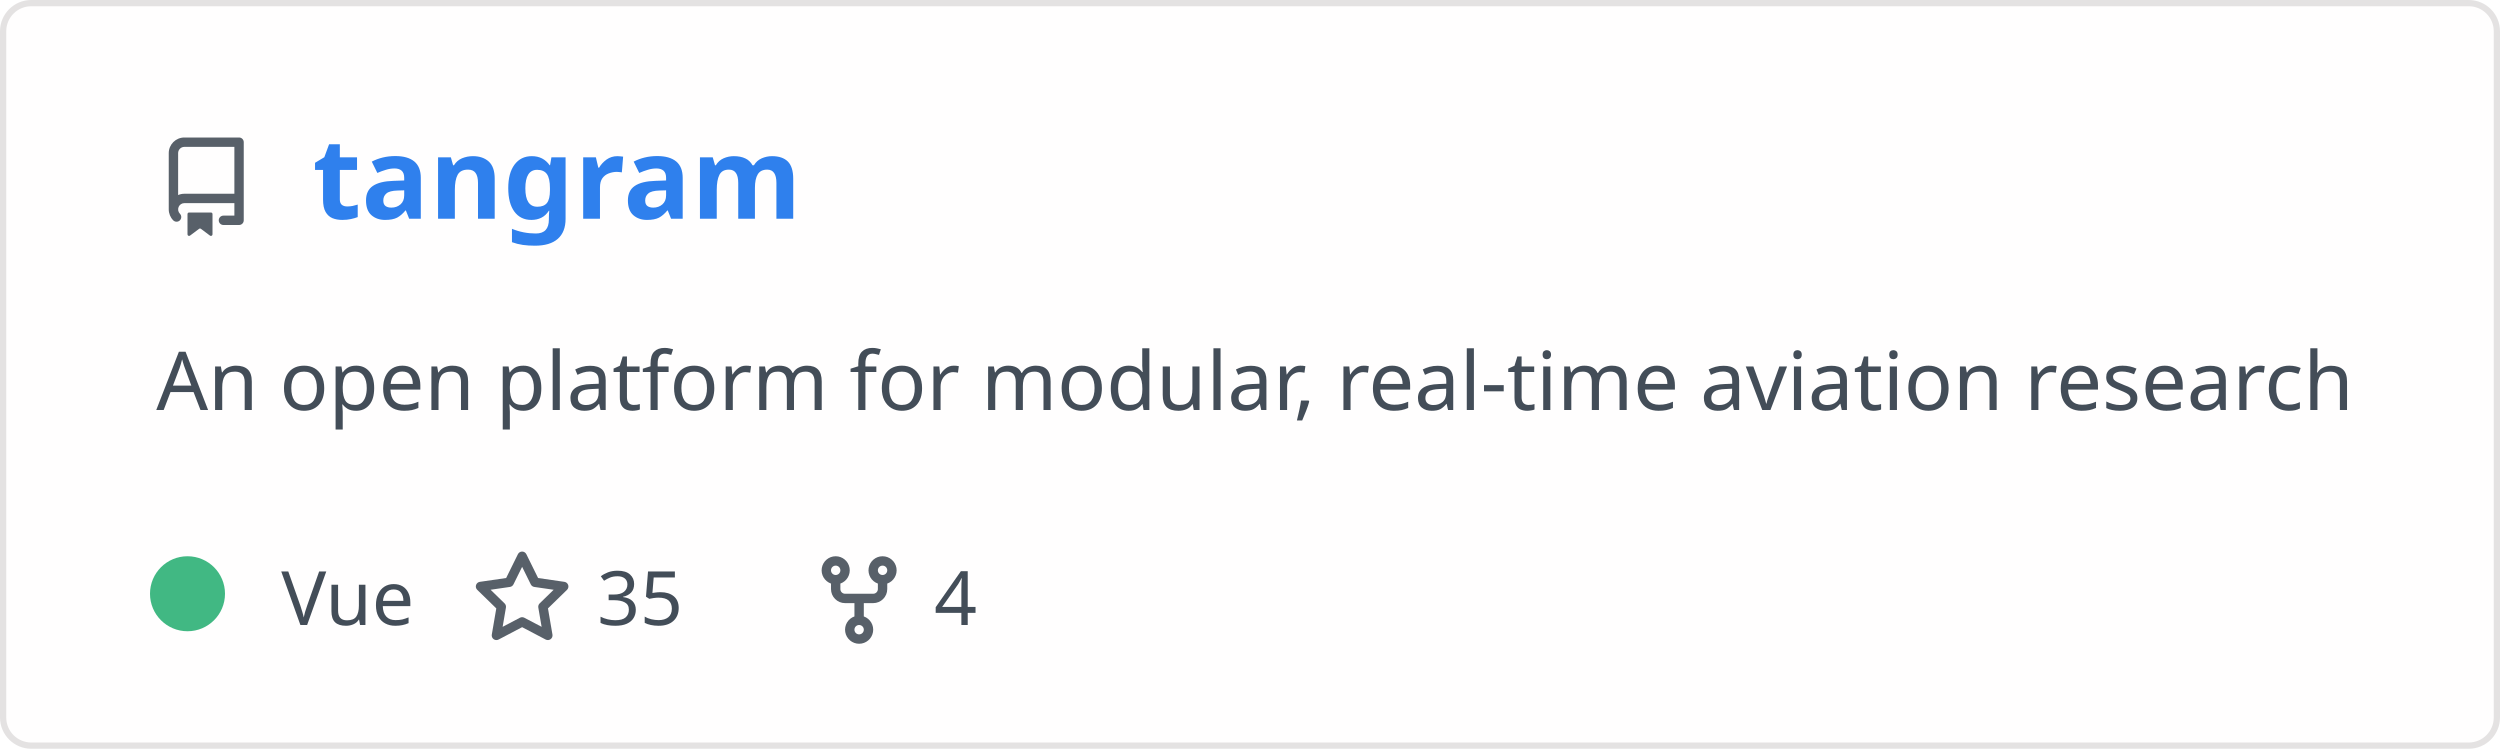
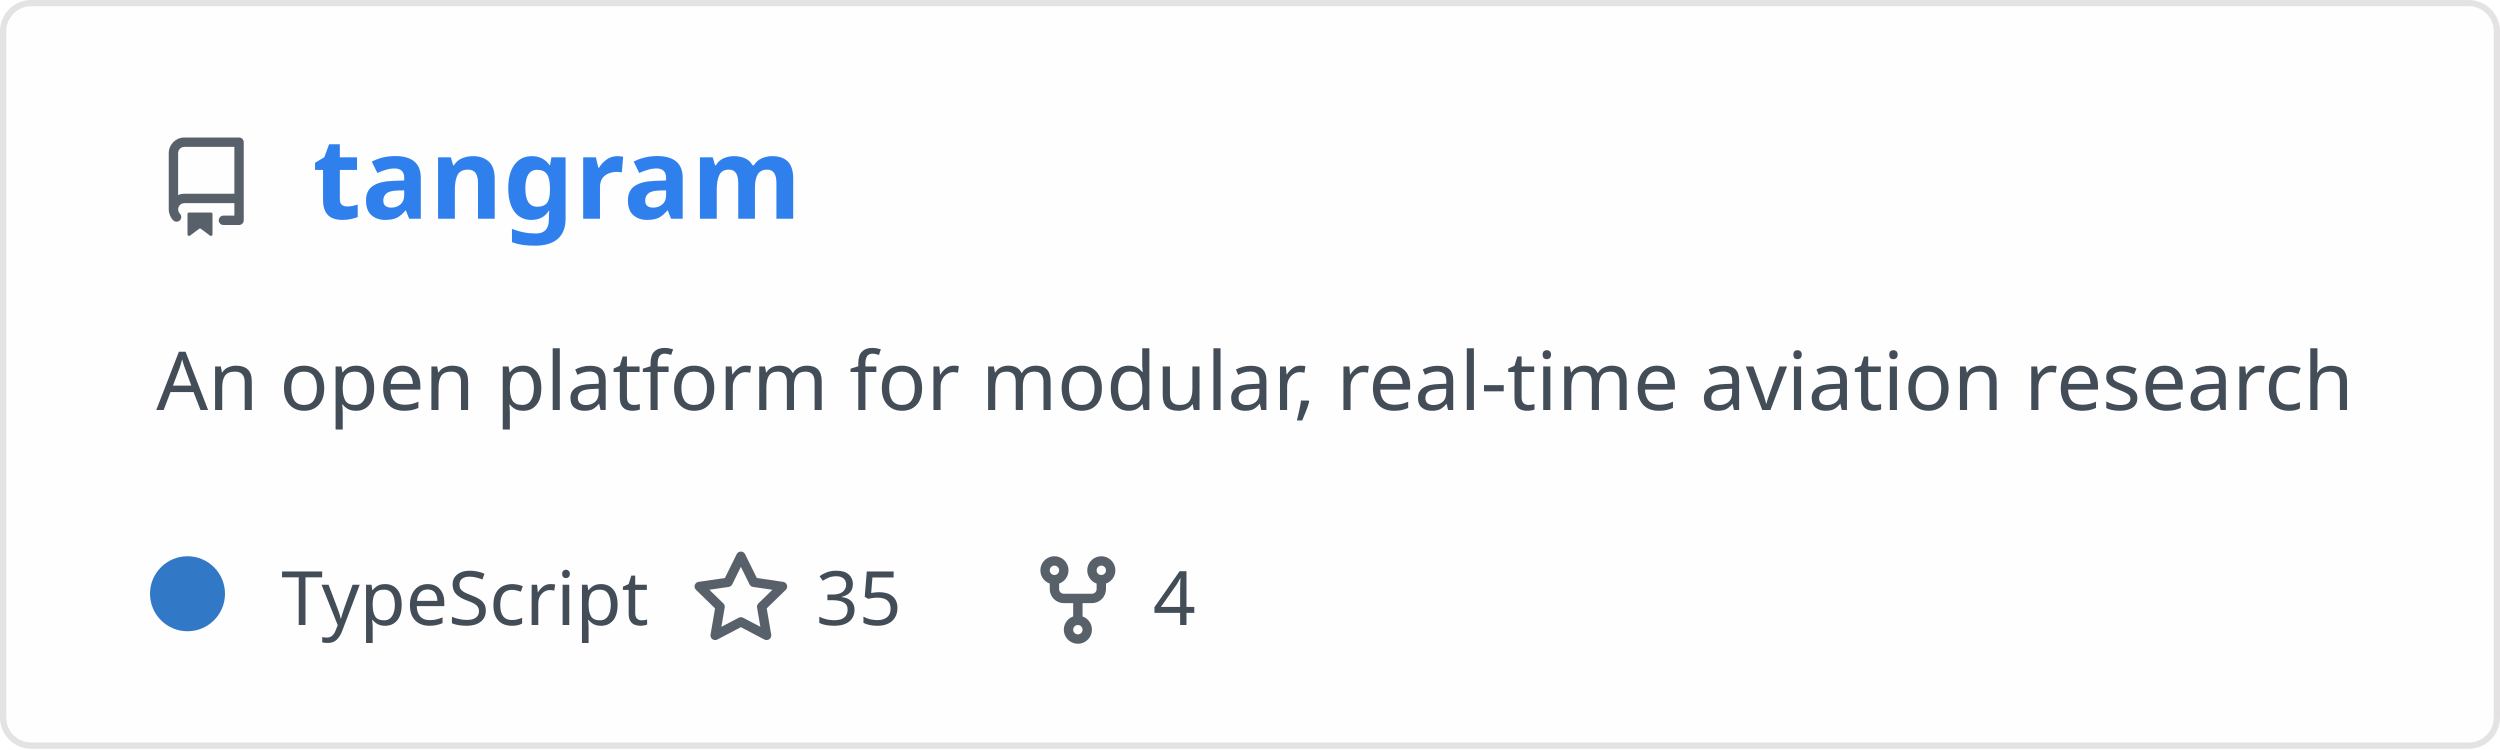
<svg xmlns="http://www.w3.org/2000/svg" width="400" height="120" viewBox="0 0 400 120" fill="none" role="img" aria-labelledby="descId">
  <style>
          .header {
            font: 600 18px 'Segoe UI', Ubuntu, Sans-Serif;
            fill: #2f80ed;
            animation: fadeInAnimation 0.8s ease-in-out forwards;
          }
          @supports(-moz-appearance: auto) {
            /* Selector detects Firefox */
            .header { font-size: 15.5px; }
          }
          
    .description {
      font: 400 13px 'Segoe UI', Ubuntu, Sans-Serif;fill: #434d58;
      
    }
    .gray { font: 400 12px 'Segoe UI', Ubuntu, Sans-Serif; fill: #434d58 }
    .badge { font: 600 11px 'Segoe UI', Ubuntu, Sans-Serif; }
    .badge rect { opacity: 0.2; stroke: #434d58 }
    .badge text { fill: #434d58 }

    .stat { font: 400 12px 'Segoe UI', Ubuntu, Sans-Serif; fill: #434d58 }
    .stagger {
      opacity: 0;
      animation: fadeInAnimation 0.3s ease-in-out forwards;
    }
    .not_bold { font-weight: 400 }
    .bold { font-weight: 700 }
    .icon {
      fill: #586069;
      display: block;
    }
  
          

          
      /* Animations */
      @keyframes scaleInAnimation {
        from {
          transform: translate(-5px, 5px) scale(0);
        }
        to {
          transform: translate(-5px, 5px) scale(1);
        }
      }
      @keyframes fadeInAnimation {
        from {
          opacity: 0;
        }
        to {
          opacity: 1;
        }
      }
    
          * { animation-duration: 0s !important; animation-delay: 0s !important; }
        </style>
  <defs>
          
          
        </defs>
  <rect data-testid="card-bg" class="card-bg" x="0.5" y="0.5" rx="4.5" height="99%" stroke="#e4e2e2" width="399" fill="#fffefe" stroke-opacity="1" />
  <g data-testid="card-title" transform="translate(25, 35)">
    <g transform="translate(0, 0)">
      <svg class="icon" x="0" y="-13" viewBox="0 0 16 16" version="1.1" width="16" height="16">
        <path fill-rule="evenodd" d="M2 2.5A2.5 2.5 0 014.5 0h8.75a.75.75 0 01.75.75v12.5a.75.75 0 01-.75.75h-2.5a.75.75 0 110-1.5h1.75v-2h-8a1 1 0 00-.714 1.7.75.75 0 01-1.072 1.05A2.495 2.495 0 012 11.5v-9zm10.5-1V9h-8c-.356 0-.694.074-1 .208V2.5a1 1 0 011-1h8zM5 12.25v3.25a.25.25 0 00.4.2l1.45-1.087a.25.25 0 01.3 0L8.6 15.7a.25.25 0 00.4-.2v-3.25a.25.25 0 00-.25-.25h-3.5a.25.25 0 00-.25.25z" />
      </svg>
    </g>
    <g transform="translate(25, 0)">
      <text x="0" y="0" class="header" data-testid="header">tangram</text>
    </g>
  </g>
  <g data-testid="main-card-body" transform="translate(0, 55)">
    <text class="description" x="25" y="-5">
      <tspan dy="1.2em" x="25">An open platform for modular, real-time aviation research</tspan>
    </text>
    <g transform="translate(30, 45)">
      <g transform="translate(0, 0)">
        <g data-testid="primary-lang">
-           <circle data-testid="lang-color" cx="0" cy="-5" r="6" fill="#41b883" />
-           <text data-testid="lang-name" class="gray" x="15">Vue</text>
+           <circle data-testid="lang-color" cx="0" cy="-5" r="6" fill="#3178c6" />
+           <text data-testid="lang-name" class="gray" x="15">TypeScript</text>
        </g>
      </g>
-       <g transform="translate(45.54, 0)">
+       <g transform="translate(80.54, 0)">
        <g transform="translate(0, 0)">
          <svg class="icon" y="-12" viewBox="0 0 16 16" version="1.1" width="16" height="16">
            <path fill-rule="evenodd" d="M8 .25a.75.75 0 01.673.418l1.882 3.815 4.21.612a.75.75 0 01.416 1.279l-3.046 2.97.719 4.192a.75.75 0 01-1.088.791L8 12.347l-3.766 1.98a.75.75 0 01-1.088-.79l.72-4.194L.818 6.374a.75.75 0 01.416-1.28l4.21-.611L7.327.668A.75.75 0 018 .25zm0 2.445L6.615 5.5a.75.75 0 01-.564.41l-3.097.45 2.24 2.184a.75.75 0 01.216.664l-.528 3.084 2.769-1.456a.75.75 0 01.698 0l2.77 1.456-.53-3.084a.75.75 0 01.216-.664l2.24-2.183-3.096-.45a.75.75 0 01-.564-.41L8 2.694v.001z" />
          </svg>
        </g>
        <g transform="translate(20, 0)">
          <text data-testid="stargazers" class="gray">35</text>
        </g>
      </g>
-       <g transform="translate(99.46, 0)">
+       <g transform="translate(134.46, 0)">
        <g transform="translate(0, 0)">
          <svg class="icon" y="-12" viewBox="0 0 16 16" version="1.1" width="16" height="16">
            <path fill-rule="evenodd" d="M5 3.25a.75.75 0 11-1.5 0 .75.75 0 011.5 0zm0 2.122a2.25 2.25 0 10-1.5 0v.878A2.25 2.25 0 005.75 8.5h1.5v2.128a2.251 2.251 0 101.5 0V8.5h1.5a2.25 2.25 0 002.25-2.25v-.878a2.25 2.25 0 10-1.5 0v.878a.75.75 0 01-.75.75h-4.5A.75.75 0 015 6.25v-.878zm3.75 7.378a.75.75 0 11-1.5 0 .75.75 0 011.5 0zm3-8.75a.75.75 0 100-1.5.75.75 0 000 1.5z" />
          </svg>
        </g>
        <g transform="translate(20, 0)">
          <text data-testid="forkcount" class="gray">4</text>
        </g>
      </g>
    </g>
    <svg x="0" y="0">
      <g transform="translate(-3, 68)">
      
    </g>
    </svg>
  </g>
</svg>
